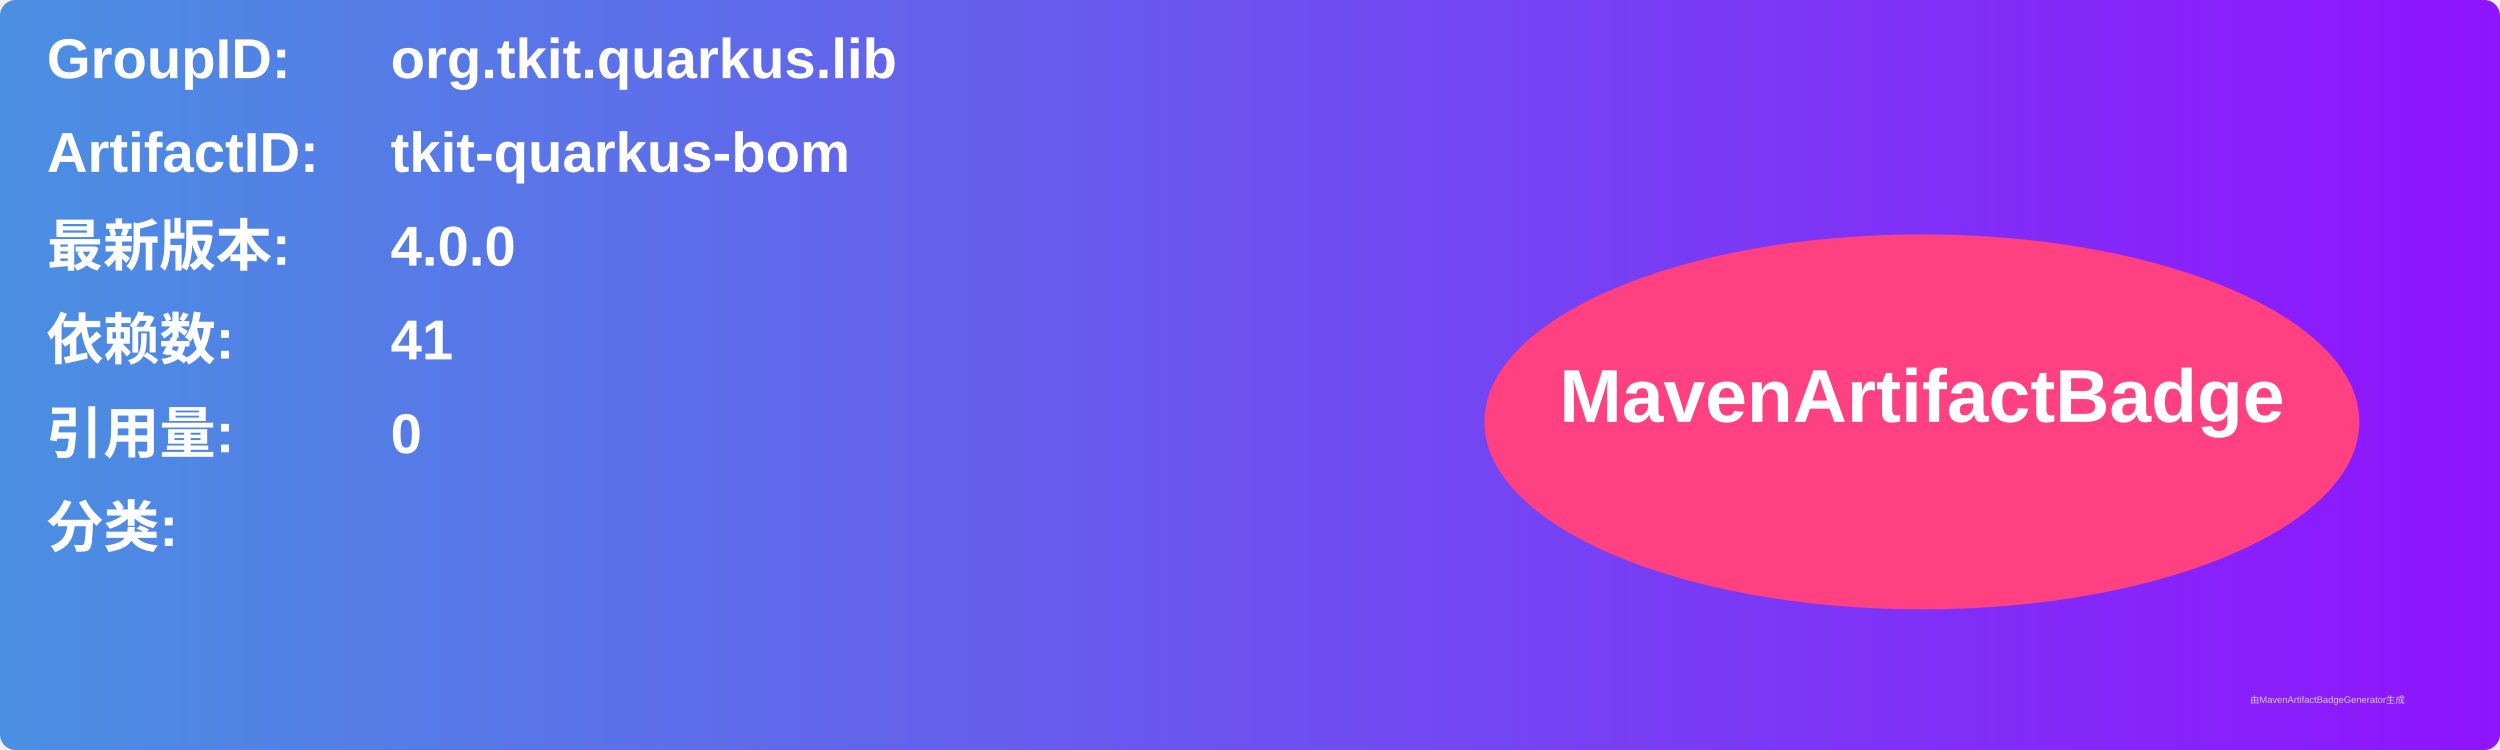
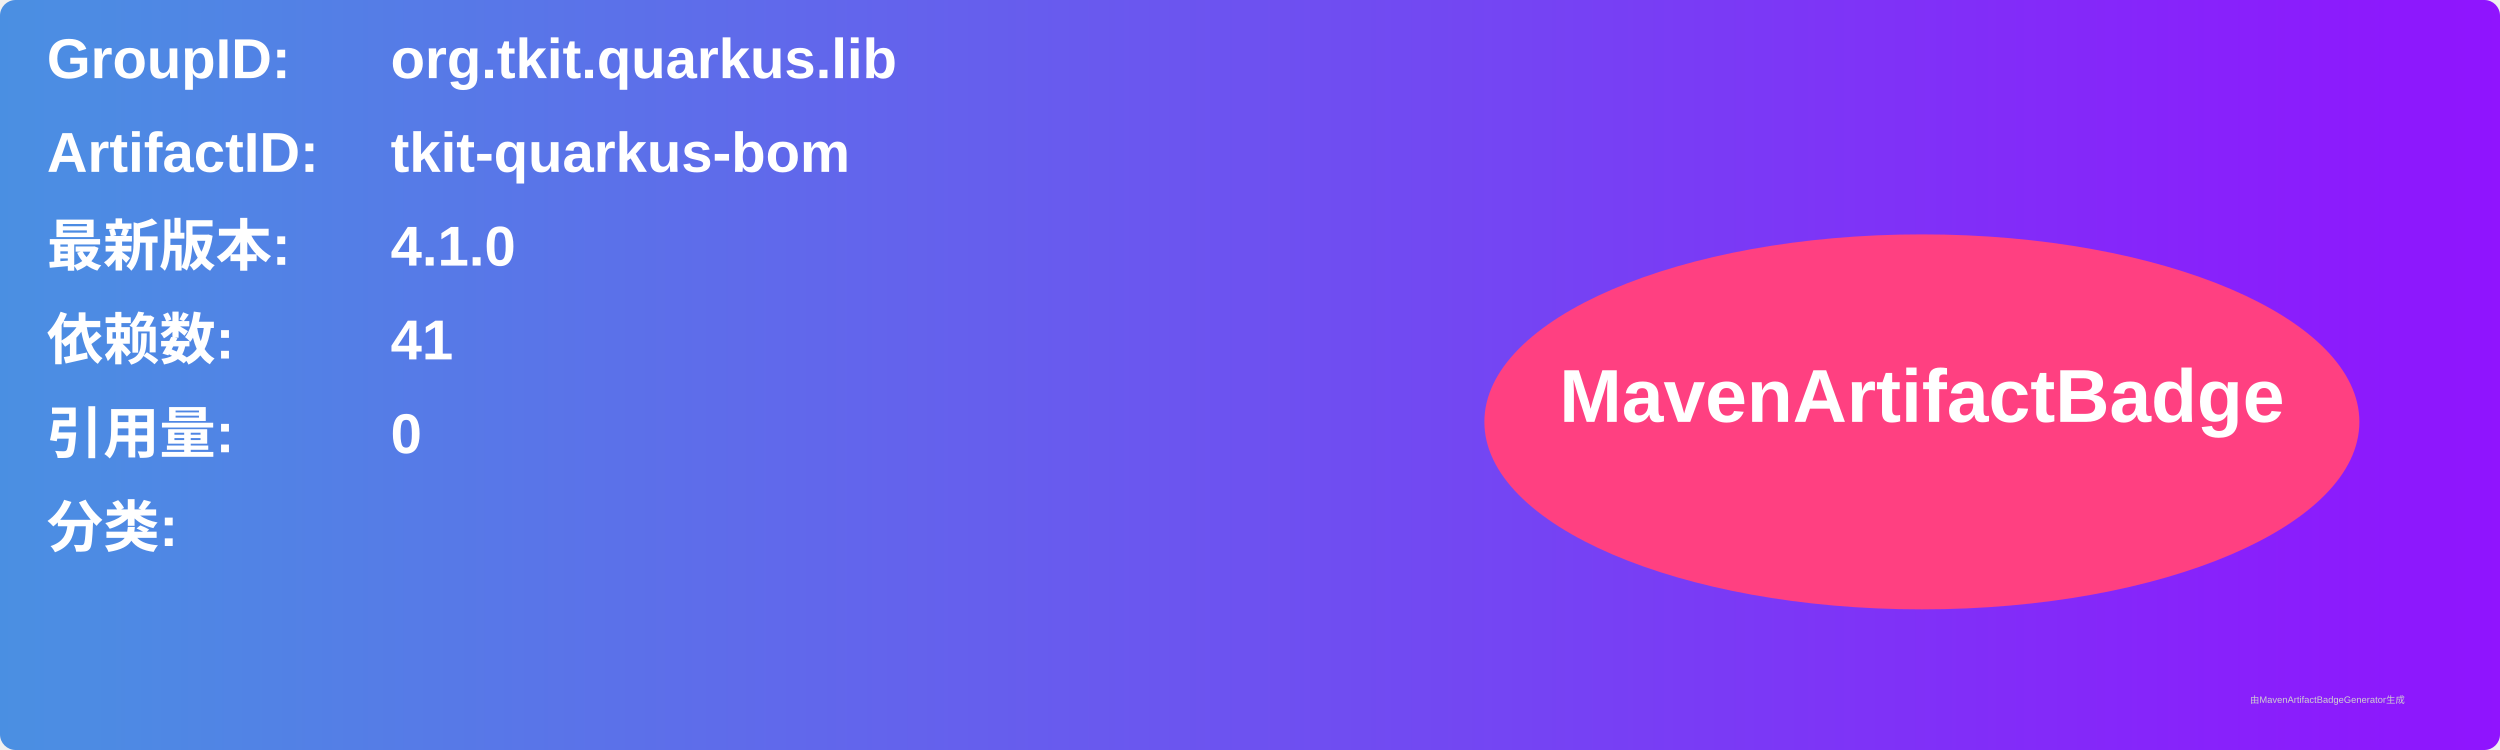
<svg xmlns="http://www.w3.org/2000/svg" width="800" height="240" viewBox="0 0 800 240">
  <linearGradient id="grad" x1="0%" y1="0%" x2="100%" y2="0%">
    <stop offset="0%" stop-color="#4a90e2" />
    <stop offset="100%" stop-color="#9013fe" />
  </linearGradient>
  <rect width="100%" height="100%" rx="5" ry="5" fill="url(#grad)" />
  <g transform="translate(15, 15)">
    <text x="0" y="10" font-family="Arial" font-size="18" fill="white" font-weight="bold" width="260">GroupID:</text>
    <text x="110" y="10" font-family="Arial" font-size="18" fill="white" font-weight="bold" width="460">org.tkit.quarkus.lib</text>
    <text x="0" y="40" font-family="Arial" font-size="18" fill="white" font-weight="bold" width="260">ArtifactID:</text>
    <text x="110" y="40" font-family="Arial" font-size="18" fill="white" font-weight="bold" width="460">tkit-quarkus-bom</text>
    <text x="0" y="70" font-family="Arial" font-size="18" fill="white" font-weight="bold">最新版本:</text>
    <text x="110" y="70" font-family="Arial" font-size="18" fill="white" font-weight="bold">
-       <tspan font-weight="bold">4.0.0</tspan>
+       <tspan font-weight="bold">4.1.0</tspan>
    </text>
    <text x="0" y="100" font-family="Arial" font-size="18" fill="white" font-weight="bold">依赖数: </text>
    <text x="110" y="100" font-family="Arial" font-size="18" fill="white">
      <tspan font-weight="bold">41</tspan>
    </text>
    <text x="0" y="130" font-family="Arial" font-size="18" fill="white" font-weight="bold">引用量: </text>
    <text x="110" y="130" font-family="Arial" font-size="18" fill="white">
      <tspan font-weight="bold">0</tspan>
    </text>
    <text x="0" y="160" font-family="Arial" font-size="18" fill="white" font-weight="bold">分类:</text>
    <text x="10" y="190" font-family="Arial" font-size="10" fill="white">
      <tspan font-weight="bold" />
    </text>
    <ellipse cx="600" cy="120" rx="140" ry="60" fill="#ff4081" />
    <text x="600" y="120" text-anchor="middle" font-family="Arial" font-size="24" fill="white" font-weight="bold">MavenArtifactBadge</text>
  </g>
  <text x="720" y="225" font-family="Arial" font-size="3" fill="#d0d0d0">由MavenArtifactBadgeGenerator生成</text>
</svg>
